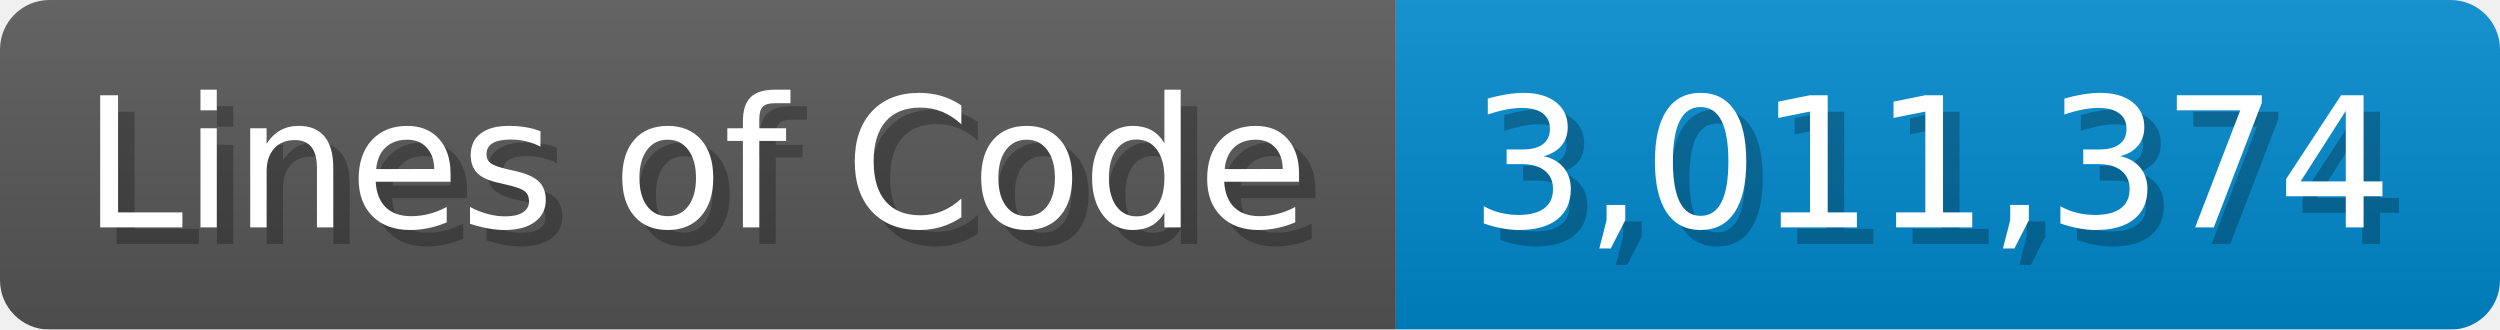
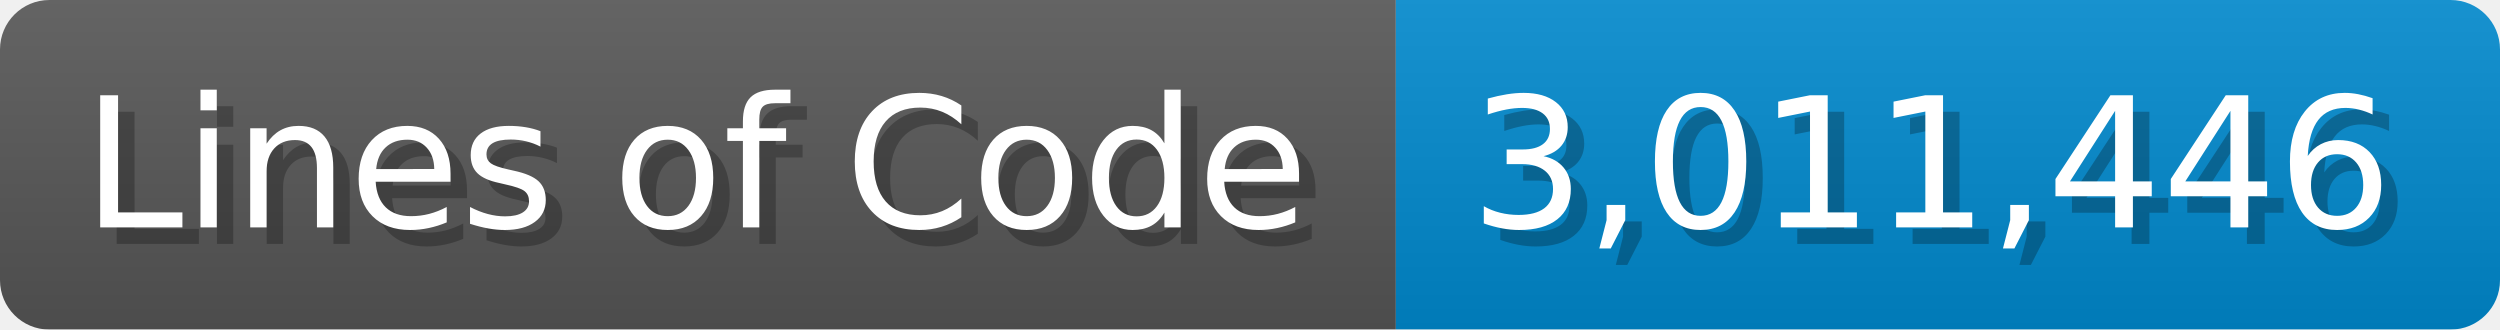
<svg xmlns="http://www.w3.org/2000/svg" width="151.7" height="20" viewBox="0 0 1517 200">
  <linearGradient id="a" x2="0" y2="100%">
    <stop offset="0" stop-opacity=".1" stop-color="#EEE" />
    <stop offset="1" stop-opacity=".1" />
  </linearGradient>
  <mask id="m">
    <rect width="1517" height="200" rx="30" fill="#FFF" />
  </mask>
  <g mask="url(#m)">
    <rect width="847" height="200" fill="#555" />
    <rect width="670" height="200" fill="#08C" x="847" />
    <rect width="1517" height="200" fill="url(#a)" />
  </g>
  <g fill="#fff" text-anchor="start" font-family="Verdana,DejaVu Sans,sans-serif" font-size="110">
    <text x="60" y="148" textLength="747" fill="#000" opacity="0.25">Lines of Code</text>
    <text x="50" y="138" textLength="747">Lines of Code</text>
-     <text x="902" y="148" textLength="570" fill="#000" opacity="0.25">3,011,374</text>
-     <text x="892" y="138" textLength="570">3,011,374</text>
+     <text x="902" y="148" textLength="570" fill="#000" opacity="0.25">3,011,446</text>
+     <text x="892" y="138" textLength="570">3,011,446</text>
  </g>
</svg>
